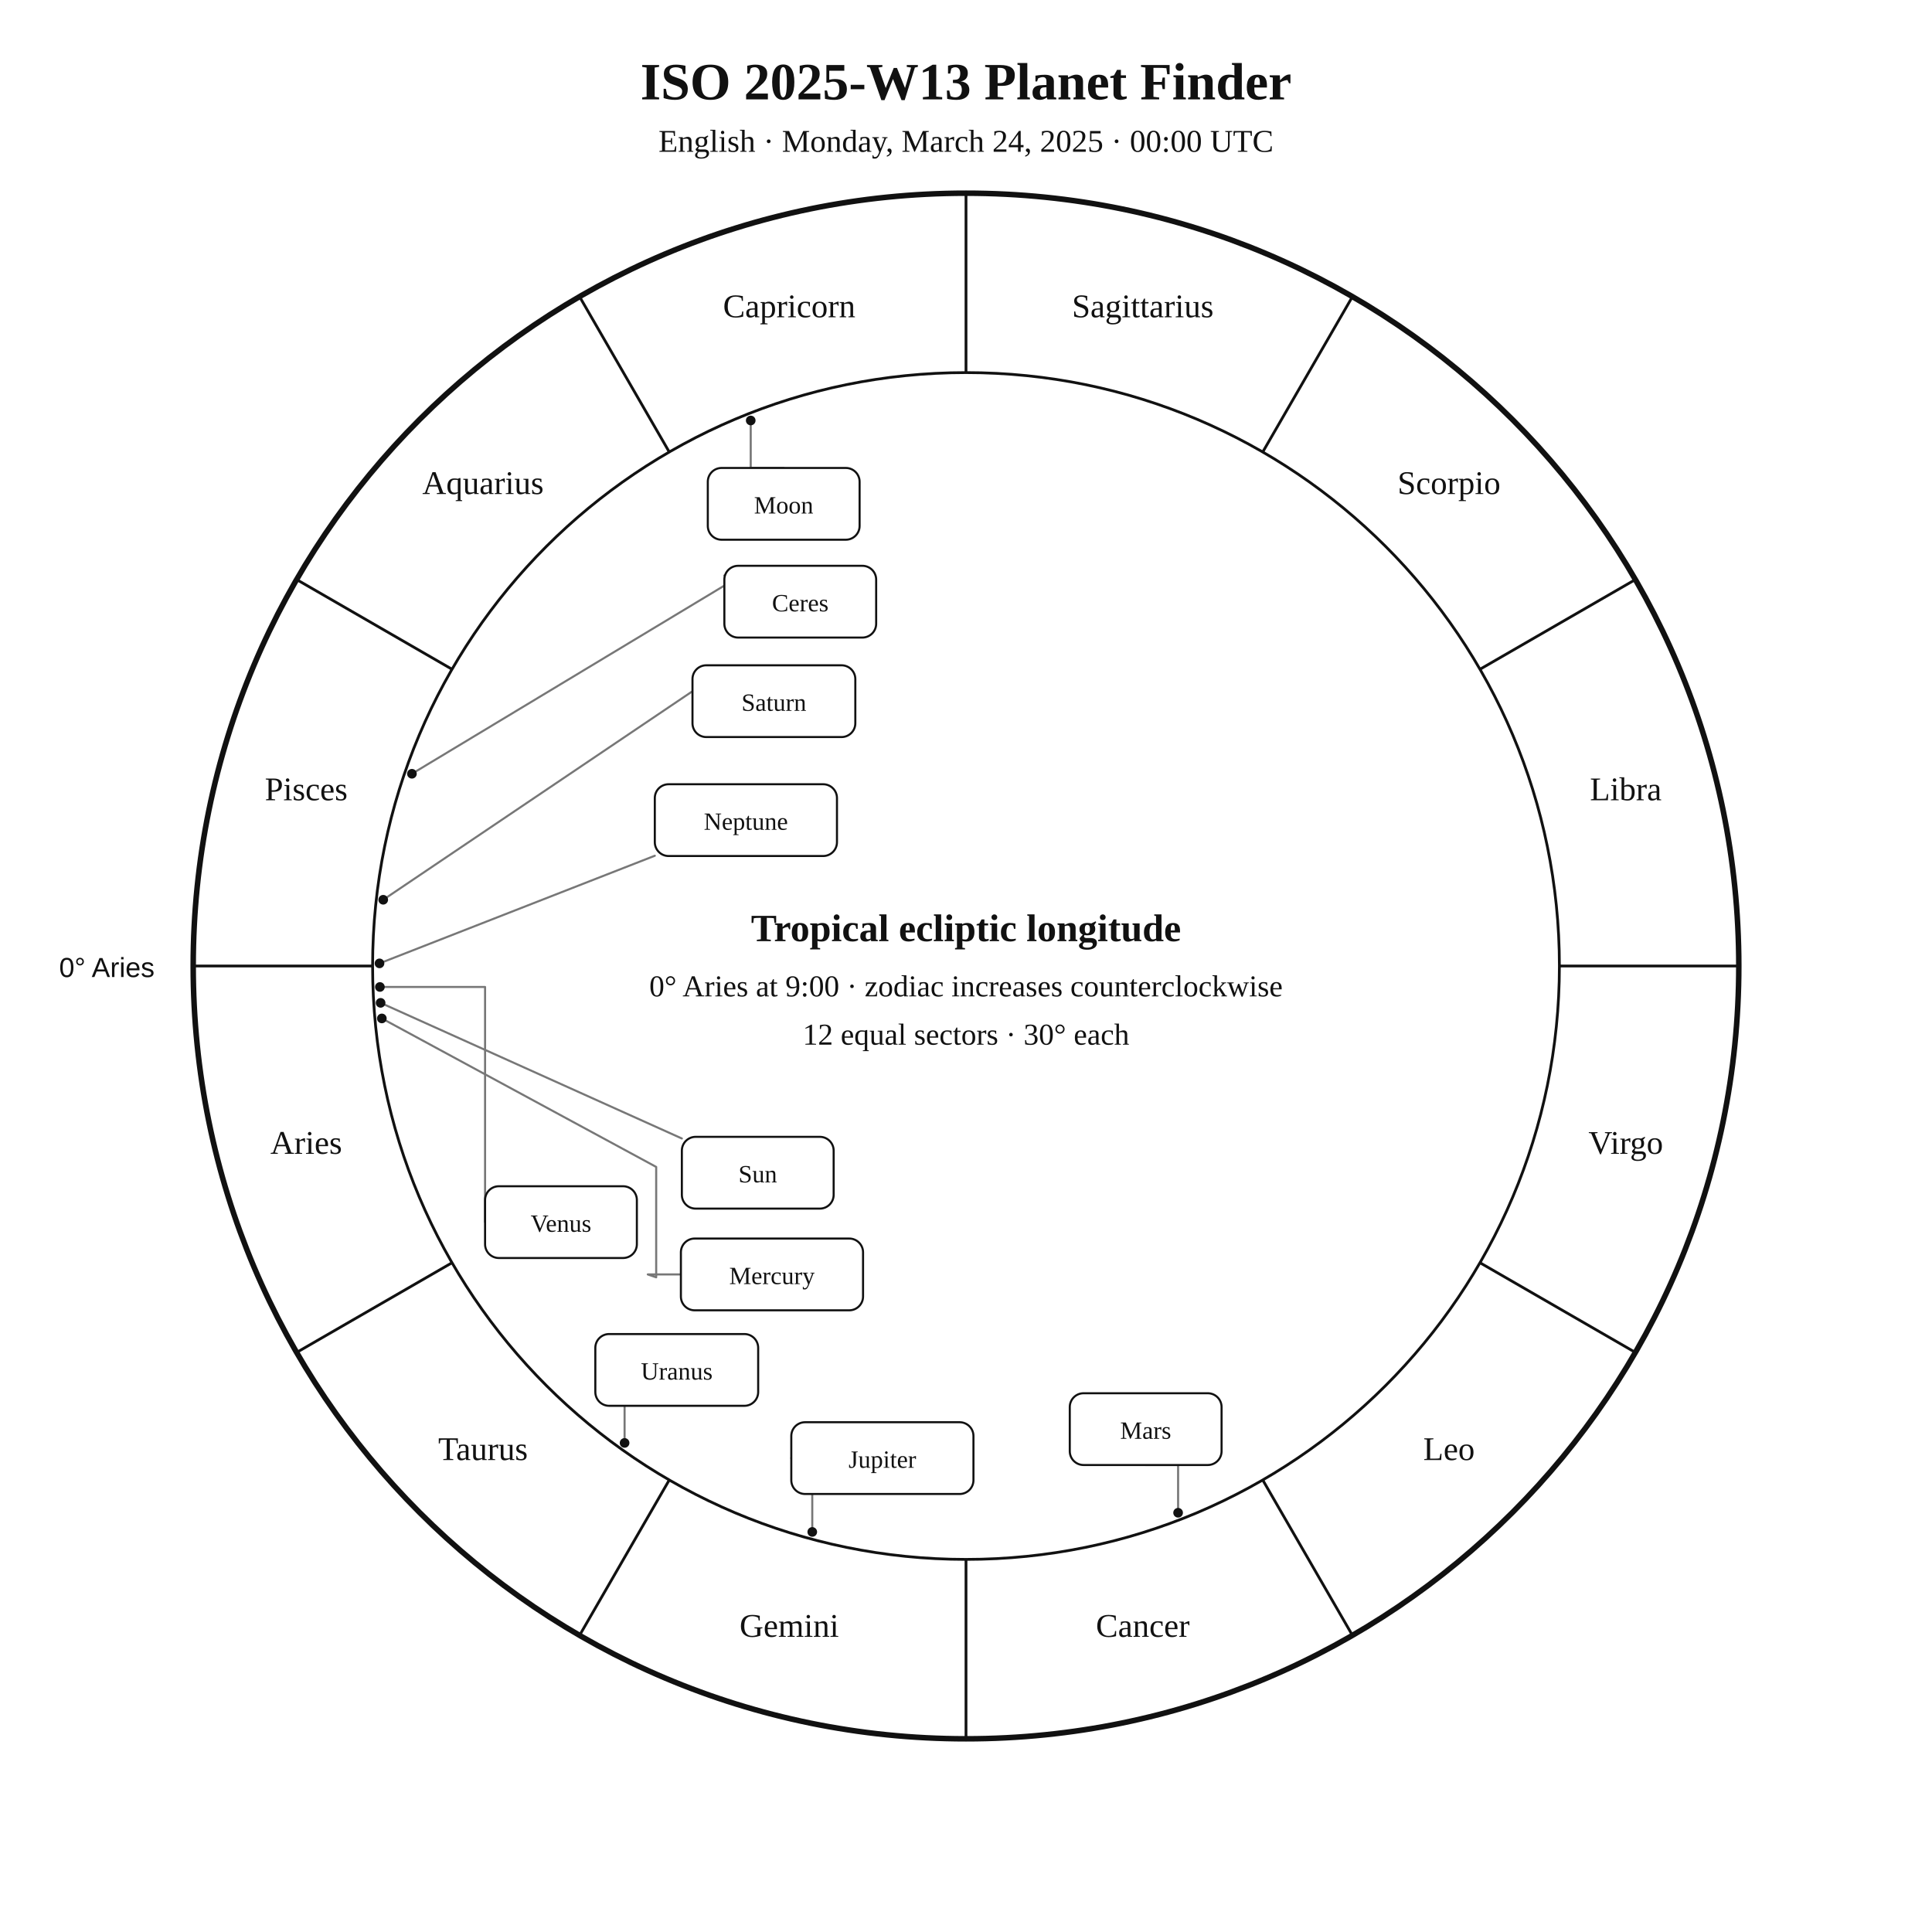
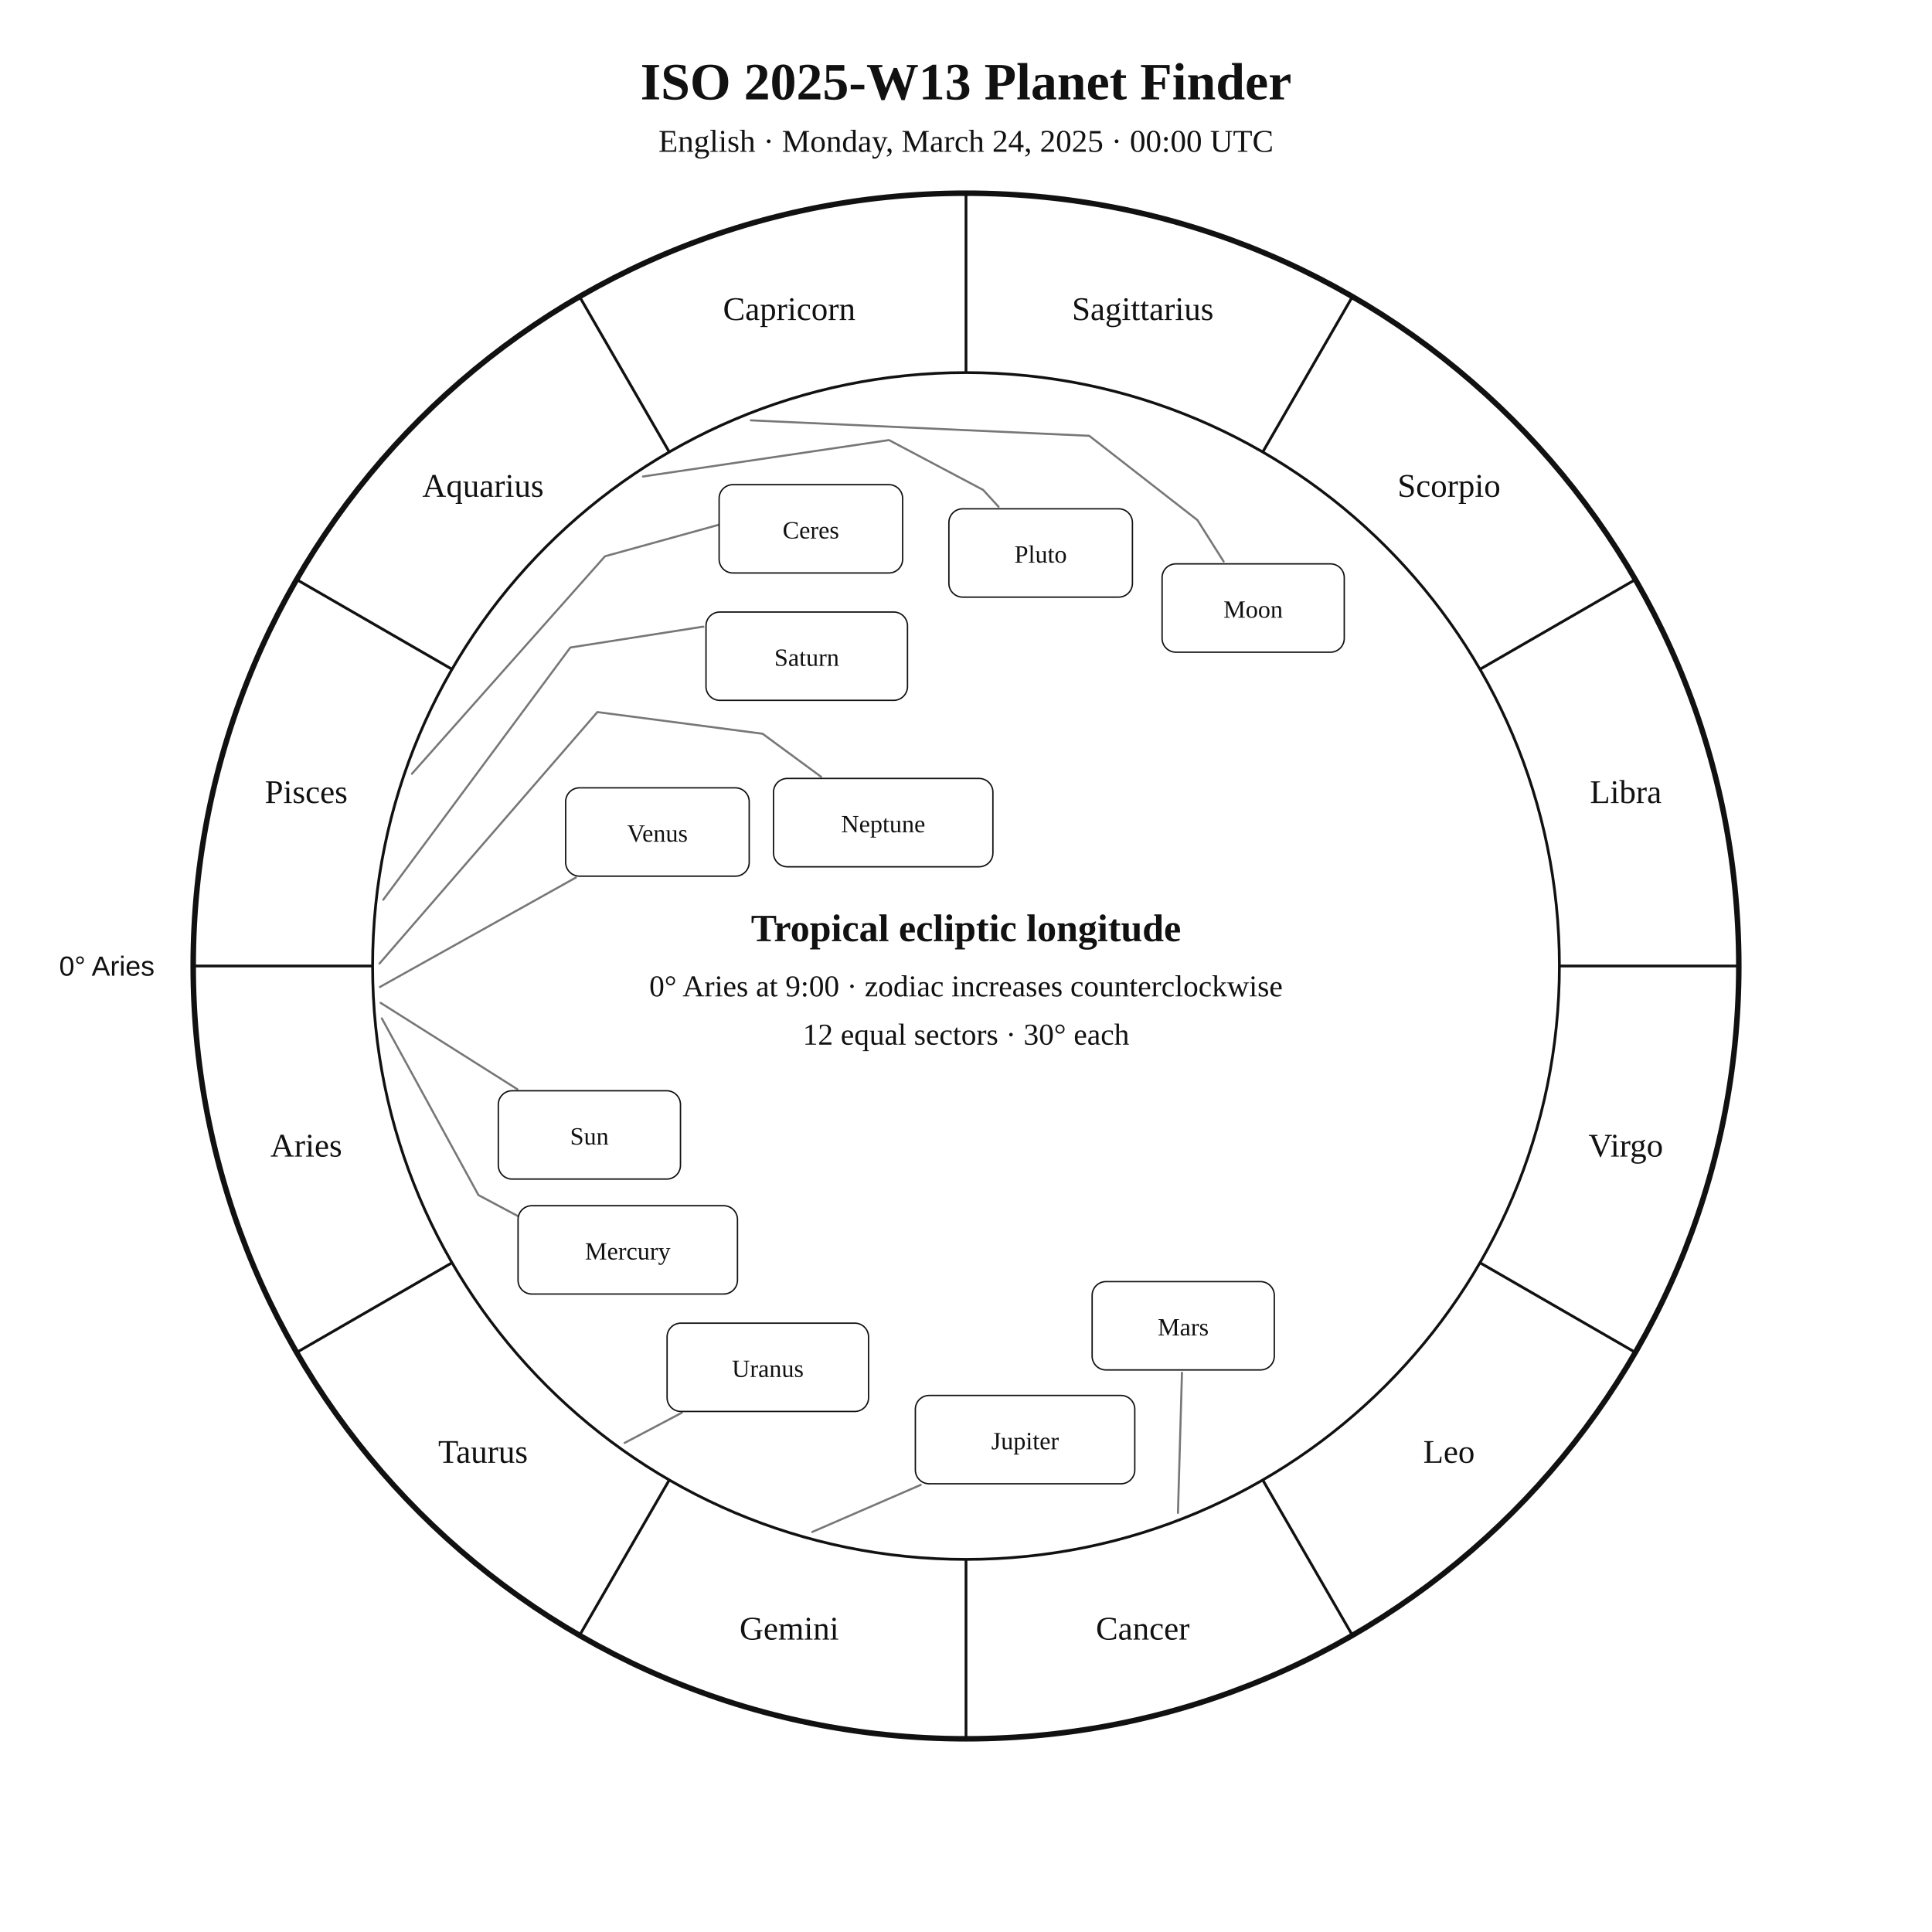
<svg xmlns="http://www.w3.org/2000/svg" width="1400" height="1400" viewBox="0 0 1400 1400">
  <rect width="100%" height="100%" fill="white" />
-   <style>text{font-family:Georgia,"Times New Roman",serif;fill:#111}.sans{font-family:Arial,Helvetica,sans-serif}.symbol{font-family:"Arial Unicode MS","Segoe UI Symbol","Noto Sans Symbols 2","Apple Symbols",serif;font-variant-emoji:text;fill:#111}</style>
+   <style>text{font-family:Georgia,"Times New Roman",serif;fill:#111!important;color:#111!important;-webkit-text-fill-color:#111!important}.sans{font-family:Arial,Helvetica,sans-serif}</style>
  <text x="700" y="72" text-anchor="middle" font-size="38" font-weight="700">ISO 2025-W13 Planet Finder</text>
  <text x="700" y="110" text-anchor="middle" font-size="23">English · Monday, March 24, 2025 · 00:00 UTC</text>
  <circle cx="700" cy="700" r="560" fill="none" stroke="#111" stroke-width="4" />
  <circle cx="700" cy="700" r="430" fill="none" stroke="#111" stroke-width="2" />
  <line x1="270.0" y1="700.0" x2="140.0" y2="700.0" stroke="#111" stroke-width="2" />
  <line x1="327.6" y1="915.0" x2="215.0" y2="980.0" stroke="#111" stroke-width="2" />
  <line x1="485.0" y1="1072.4" x2="420.0" y2="1185.0" stroke="#111" stroke-width="2" />
  <line x1="700.0" y1="1130.0" x2="700.0" y2="1260.0" stroke="#111" stroke-width="2" />
  <line x1="915.0" y1="1072.4" x2="980.0" y2="1185.0" stroke="#111" stroke-width="2" />
  <line x1="1072.4" y1="915.0" x2="1185.0" y2="980.0" stroke="#111" stroke-width="2" />
  <line x1="1130.0" y1="700.0" x2="1260.0" y2="700.0" stroke="#111" stroke-width="2" />
  <line x1="1072.4" y1="485.0" x2="1185.0" y2="420.0" stroke="#111" stroke-width="2" />
  <line x1="915.0" y1="327.6" x2="980.0" y2="215.0" stroke="#111" stroke-width="2" />
  <line x1="700.0" y1="270.0" x2="700.0" y2="140.0" stroke="#111" stroke-width="2" />
  <line x1="485.0" y1="327.6" x2="420.0" y2="215.0" stroke="#111" stroke-width="2" />
  <line x1="327.6" y1="485.0" x2="215.0" y2="420.0" stroke="#111" stroke-width="2" />
-   <text x="221.9" y="836.1" text-anchor="middle" font-size="24">Aries</text>
-   <text x="350.0" y="1058.0" text-anchor="middle" font-size="24">Taurus</text>
-   <text x="571.9" y="1186.1" text-anchor="middle" font-size="24">Gemini</text>
-   <text x="828.1" y="1186.1" text-anchor="middle" font-size="24">Cancer</text>
-   <text x="1050.0" y="1058.0" text-anchor="middle" font-size="24">Leo</text>
-   <text x="1178.1" y="836.1" text-anchor="middle" font-size="24">Virgo</text>
-   <text x="1178.1" y="579.9" text-anchor="middle" font-size="24">Libra</text>
-   <text x="1050.0" y="358.0" text-anchor="middle" font-size="24">Scorpio</text>
-   <text x="828.1" y="229.9" text-anchor="middle" font-size="24">Sagittarius</text>
-   <text x="571.9" y="229.9" text-anchor="middle" font-size="24">Capricorn</text>
-   <text x="350.0" y="358.0" text-anchor="middle" font-size="24">Aquarius</text>
-   <text x="221.9" y="579.9" text-anchor="middle" font-size="24">Pisces</text>
-   <text x="112" y="708" text-anchor="end" font-size="20" class="sans">0° Aries</text>
-   <polyline points="275.8,726.7 494.1,825.0" fill="none" stroke="#777" stroke-width="1.5" stroke-linejoin="round" stroke-linecap="round" />
-   <circle cx="275.8" cy="726.7" r="3.5" fill="#111" />
-   <polyline points="544.0,304.7 544.0,339.1 567.9,339.1" fill="none" stroke="#777" stroke-width="1.5" stroke-linejoin="round" stroke-linecap="round" />
-   <circle cx="544.0" cy="304.7" r="3.5" fill="#111" />
-   <polyline points="276.7,738.0 475.5,845.6 475.5,925.6 469.4,923.5 493.4,923.5" fill="none" stroke="#777" stroke-width="1.5" stroke-linejoin="round" stroke-linecap="round" />
-   <circle cx="276.7" cy="738.0" r="3.5" fill="#111" />
-   <polyline points="275.3,715.2 351.5,715.2 351.5,885.6" fill="none" stroke="#777" stroke-width="1.5" stroke-linejoin="round" stroke-linecap="round" />
-   <circle cx="275.3" cy="715.2" r="3.5" fill="#111" />
-   <polyline points="853.7,1096.2 853.7,1061.6 830.2,1061.6" fill="none" stroke="#777" stroke-width="1.5" stroke-linejoin="round" stroke-linecap="round" />
-   <circle cx="853.7" cy="1096.2" r="3.5" fill="#111" />
-   <polyline points="588.6,1110.1 588.6,1056.6 573.4,1056.6" fill="none" stroke="#777" stroke-width="1.5" stroke-linejoin="round" stroke-linecap="round" />
-   <circle cx="588.6" cy="1110.1" r="3.5" fill="#111" />
-   <polyline points="277.7,652.0 501.2,501.3 501.8,501.3" fill="none" stroke="#777" stroke-width="1.5" stroke-linejoin="round" stroke-linecap="round" />
-   <circle cx="277.7" cy="652.0" r="3.5" fill="#111" />
-   <polyline points="452.6,1045.6 452.6,992.7 431.4,992.7" fill="none" stroke="#777" stroke-width="1.5" stroke-linejoin="round" stroke-linecap="round" />
-   <circle cx="452.6" cy="1045.6" r="3.5" fill="#111" />
-   <polyline points="275.0,698.1 474.5,620.1" fill="none" stroke="#777" stroke-width="1.5" stroke-linejoin="round" stroke-linecap="round" />
-   <circle cx="275.0" cy="698.1" r="3.5" fill="#111" />
-   <polyline points="298.5,560.7 532.6,419.7 524.9,417.0" fill="none" stroke="#777" stroke-width="1.5" stroke-linejoin="round" stroke-linecap="round" />
-   <circle cx="298.5" cy="560.7" r="3.5" fill="#111" />
-   <rect x="494.1" y="823.8" width="110.0" height="52.0" rx="10" fill="white" stroke="#111" stroke-width="1.5" />
-   <text x="549.1" y="856.8" text-anchor="middle" font-size="18">Sun</text>
-   <rect x="512.9" y="339.1" width="110.0" height="52.0" rx="10" fill="white" stroke="#111" stroke-width="1.5" />
-   <text x="567.9" y="372.1" text-anchor="middle" font-size="18">Moon</text>
-   <rect x="493.4" y="897.5" width="132.0" height="52.0" rx="10" fill="white" stroke="#111" stroke-width="1.5" />
-   <text x="559.4" y="930.5" text-anchor="middle" font-size="18">Mercury</text>
-   <rect x="351.5" y="859.6" width="110.0" height="52.0" rx="10" fill="white" stroke="#111" stroke-width="1.5" />
-   <text x="406.5" y="892.6" text-anchor="middle" font-size="18">Venus</text>
-   <rect x="775.2" y="1009.6" width="110.0" height="52.0" rx="10" fill="white" stroke="#111" stroke-width="1.5" />
-   <text x="830.2" y="1042.6" text-anchor="middle" font-size="18">Mars</text>
-   <rect x="573.4" y="1030.6" width="132.0" height="52.0" rx="10" fill="white" stroke="#111" stroke-width="1.5" />
-   <text x="639.4" y="1063.6" text-anchor="middle" font-size="18">Jupiter</text>
-   <rect x="501.8" y="482.1" width="118.0" height="52.0" rx="10" fill="white" stroke="#111" stroke-width="1.5" />
-   <text x="560.8" y="515.1" text-anchor="middle" font-size="18">Saturn</text>
-   <rect x="431.4" y="966.7" width="118.0" height="52.0" rx="10" fill="white" stroke="#111" stroke-width="1.5" />
-   <text x="490.4" y="999.7" text-anchor="middle" font-size="18">Uranus</text>
-   <rect x="474.5" y="568.3" width="132.0" height="52.0" rx="10" fill="white" stroke="#111" stroke-width="1.5" />
-   <text x="540.5" y="601.3" text-anchor="middle" font-size="18">Neptune</text>
-   <rect x="524.9" y="410.0" width="110.0" height="52.0" rx="10" fill="white" stroke="#111" stroke-width="1.5" />
-   <text x="579.9" y="443.0" text-anchor="middle" font-size="18">Ceres</text>
+   <text x="221.9" y="838.1" text-anchor="middle" font-size="24">Aries</text>
+   <text x="350.0" y="1060.0" text-anchor="middle" font-size="24">Taurus</text>
+   <text x="571.9" y="1188.1" text-anchor="middle" font-size="24">Gemini</text>
+   <text x="828.1" y="1188.1" text-anchor="middle" font-size="24">Cancer</text>
+   <text x="1050.0" y="1060.0" text-anchor="middle" font-size="24">Leo</text>
+   <text x="1178.1" y="838.1" text-anchor="middle" font-size="24">Virgo</text>
+   <text x="1178.1" y="581.9" text-anchor="middle" font-size="24">Libra</text>
+   <text x="1050.0" y="360.0" text-anchor="middle" font-size="24">Scorpio</text>
+   <text x="828.1" y="231.9" text-anchor="middle" font-size="24">Sagittarius</text>
+   <text x="571.9" y="231.9" text-anchor="middle" font-size="24">Capricorn</text>
+   <text x="350.0" y="360.0" text-anchor="middle" font-size="24">Aquarius</text>
+   <text x="221.9" y="581.9" text-anchor="middle" font-size="24">Pisces</text>
+   <text x="112.0" y="707.0" text-anchor="end" font-size="20" class="sans">0° Aries</text>
+   <polyline points="275.8,726.7 374.9,789.3" fill="none" stroke="#777" stroke-width="1.5" stroke-linejoin="round" stroke-linecap="round" />
+   <rect x="361.1" y="790.4" width="132.0" height="64.0" rx="10" fill="white" stroke="#111" />
+   <text x="427.1" y="829.4" text-anchor="middle" font-size="18">Sun</text>
+   <polyline points="544.1,304.6 789.3,315.8 867.7,376.9 886.7,406.9" fill="none" stroke="#777" stroke-width="1.5" stroke-linejoin="round" stroke-linecap="round" />
+   <rect x="842.1" y="408.6" width="132.0" height="64.0" rx="10" fill="white" stroke="#111" />
+   <text x="908.1" y="447.6" text-anchor="middle" font-size="18">Moon</text>
+   <polyline points="276.7,738.0 346.7,866.0 403.2,896.1 403.2,896.1" fill="none" stroke="#777" stroke-width="1.5" stroke-linejoin="round" stroke-linecap="round" />
+   <rect x="375.4" y="873.7" width="159.0" height="64.0" rx="10" fill="white" stroke="#111" />
+   <text x="454.9" y="912.7" text-anchor="middle" font-size="18">Mercury</text>
+   <polyline points="275.3,715.2 417.3,635.9" fill="none" stroke="#777" stroke-width="1.5" stroke-linejoin="round" stroke-linecap="round" />
+   <rect x="409.9" y="570.9" width="133.0" height="64.0" rx="10" fill="white" stroke="#111" />
+   <text x="476.4" y="609.9" text-anchor="middle" font-size="18">Venus</text>
+   <polyline points="853.6,1096.3 856.5,994.7" fill="none" stroke="#777" stroke-width="1.5" stroke-linejoin="round" stroke-linecap="round" />
+   <rect x="791.4" y="928.7" width="132.0" height="64.0" rx="10" fill="white" stroke="#111" />
+   <text x="857.4" y="967.7" text-anchor="middle" font-size="18">Mars</text>
+   <polyline points="588.6,1110.1 667.2,1076.0" fill="none" stroke="#777" stroke-width="1.5" stroke-linejoin="round" stroke-linecap="round" />
+   <rect x="663.3" y="1011.2" width="159.0" height="64.0" rx="10" fill="white" stroke="#111" />
+   <text x="742.8" y="1050.2" text-anchor="middle" font-size="18">Jupiter</text>
+   <polyline points="277.7,652.0 413.3,469.2 509.5,454.1 509.7,454.2" fill="none" stroke="#777" stroke-width="1.5" stroke-linejoin="round" stroke-linecap="round" />
+   <rect x="511.6" y="443.5" width="146.0" height="64.0" rx="10" fill="white" stroke="#111" />
+   <text x="584.6" y="482.5" text-anchor="middle" font-size="18">Saturn</text>
+   <polyline points="298.5,560.7 438.4,403.1 521.5,380.1 521.5,380.1" fill="none" stroke="#777" stroke-width="1.5" stroke-linejoin="round" stroke-linecap="round" />
+   <rect x="521.1" y="351.2" width="133.0" height="64.0" rx="10" fill="white" stroke="#111" />
+   <text x="587.6" y="390.2" text-anchor="middle" font-size="18">Ceres</text>
+   <polyline points="452.6,1045.6 494.1,1023.7" fill="none" stroke="#777" stroke-width="1.5" stroke-linejoin="round" stroke-linecap="round" />
+   <rect x="483.4" y="958.8" width="146.0" height="64.0" rx="10" fill="white" stroke="#111" />
+   <text x="556.4" y="997.8" text-anchor="middle" font-size="18">Uranus</text>
+   <polyline points="275.0,698.2 432.9,516.0 552.6,531.7 595.0,562.9" fill="none" stroke="#777" stroke-width="1.5" stroke-linejoin="round" stroke-linecap="round" />
+   <rect x="560.5" y="564.1" width="159.0" height="64.0" rx="10" fill="white" stroke="#111" />
+   <text x="640.0" y="603.1" text-anchor="middle" font-size="18">Neptune</text>
+   <polyline points="465.9,345.3 644.2,318.9 712.4,355.0 723.6,367.2" fill="none" stroke="#777" stroke-width="1.5" stroke-linejoin="round" stroke-linecap="round" />
+   <rect x="687.6" y="368.7" width="133.0" height="64.0" rx="10" fill="white" stroke="#111" />
+   <text x="754.1" y="407.7" text-anchor="middle" font-size="18">Pluto</text>
  <text x="700" y="682" text-anchor="middle" font-size="28" font-weight="700">Tropical ecliptic longitude</text>
  <text x="700" y="722" text-anchor="middle" font-size="22">0° Aries at 9:00 · zodiac increases counterclockwise</text>
  <text x="700" y="757" text-anchor="middle" font-size="22">12 equal sectors · 30° each</text>
</svg>
